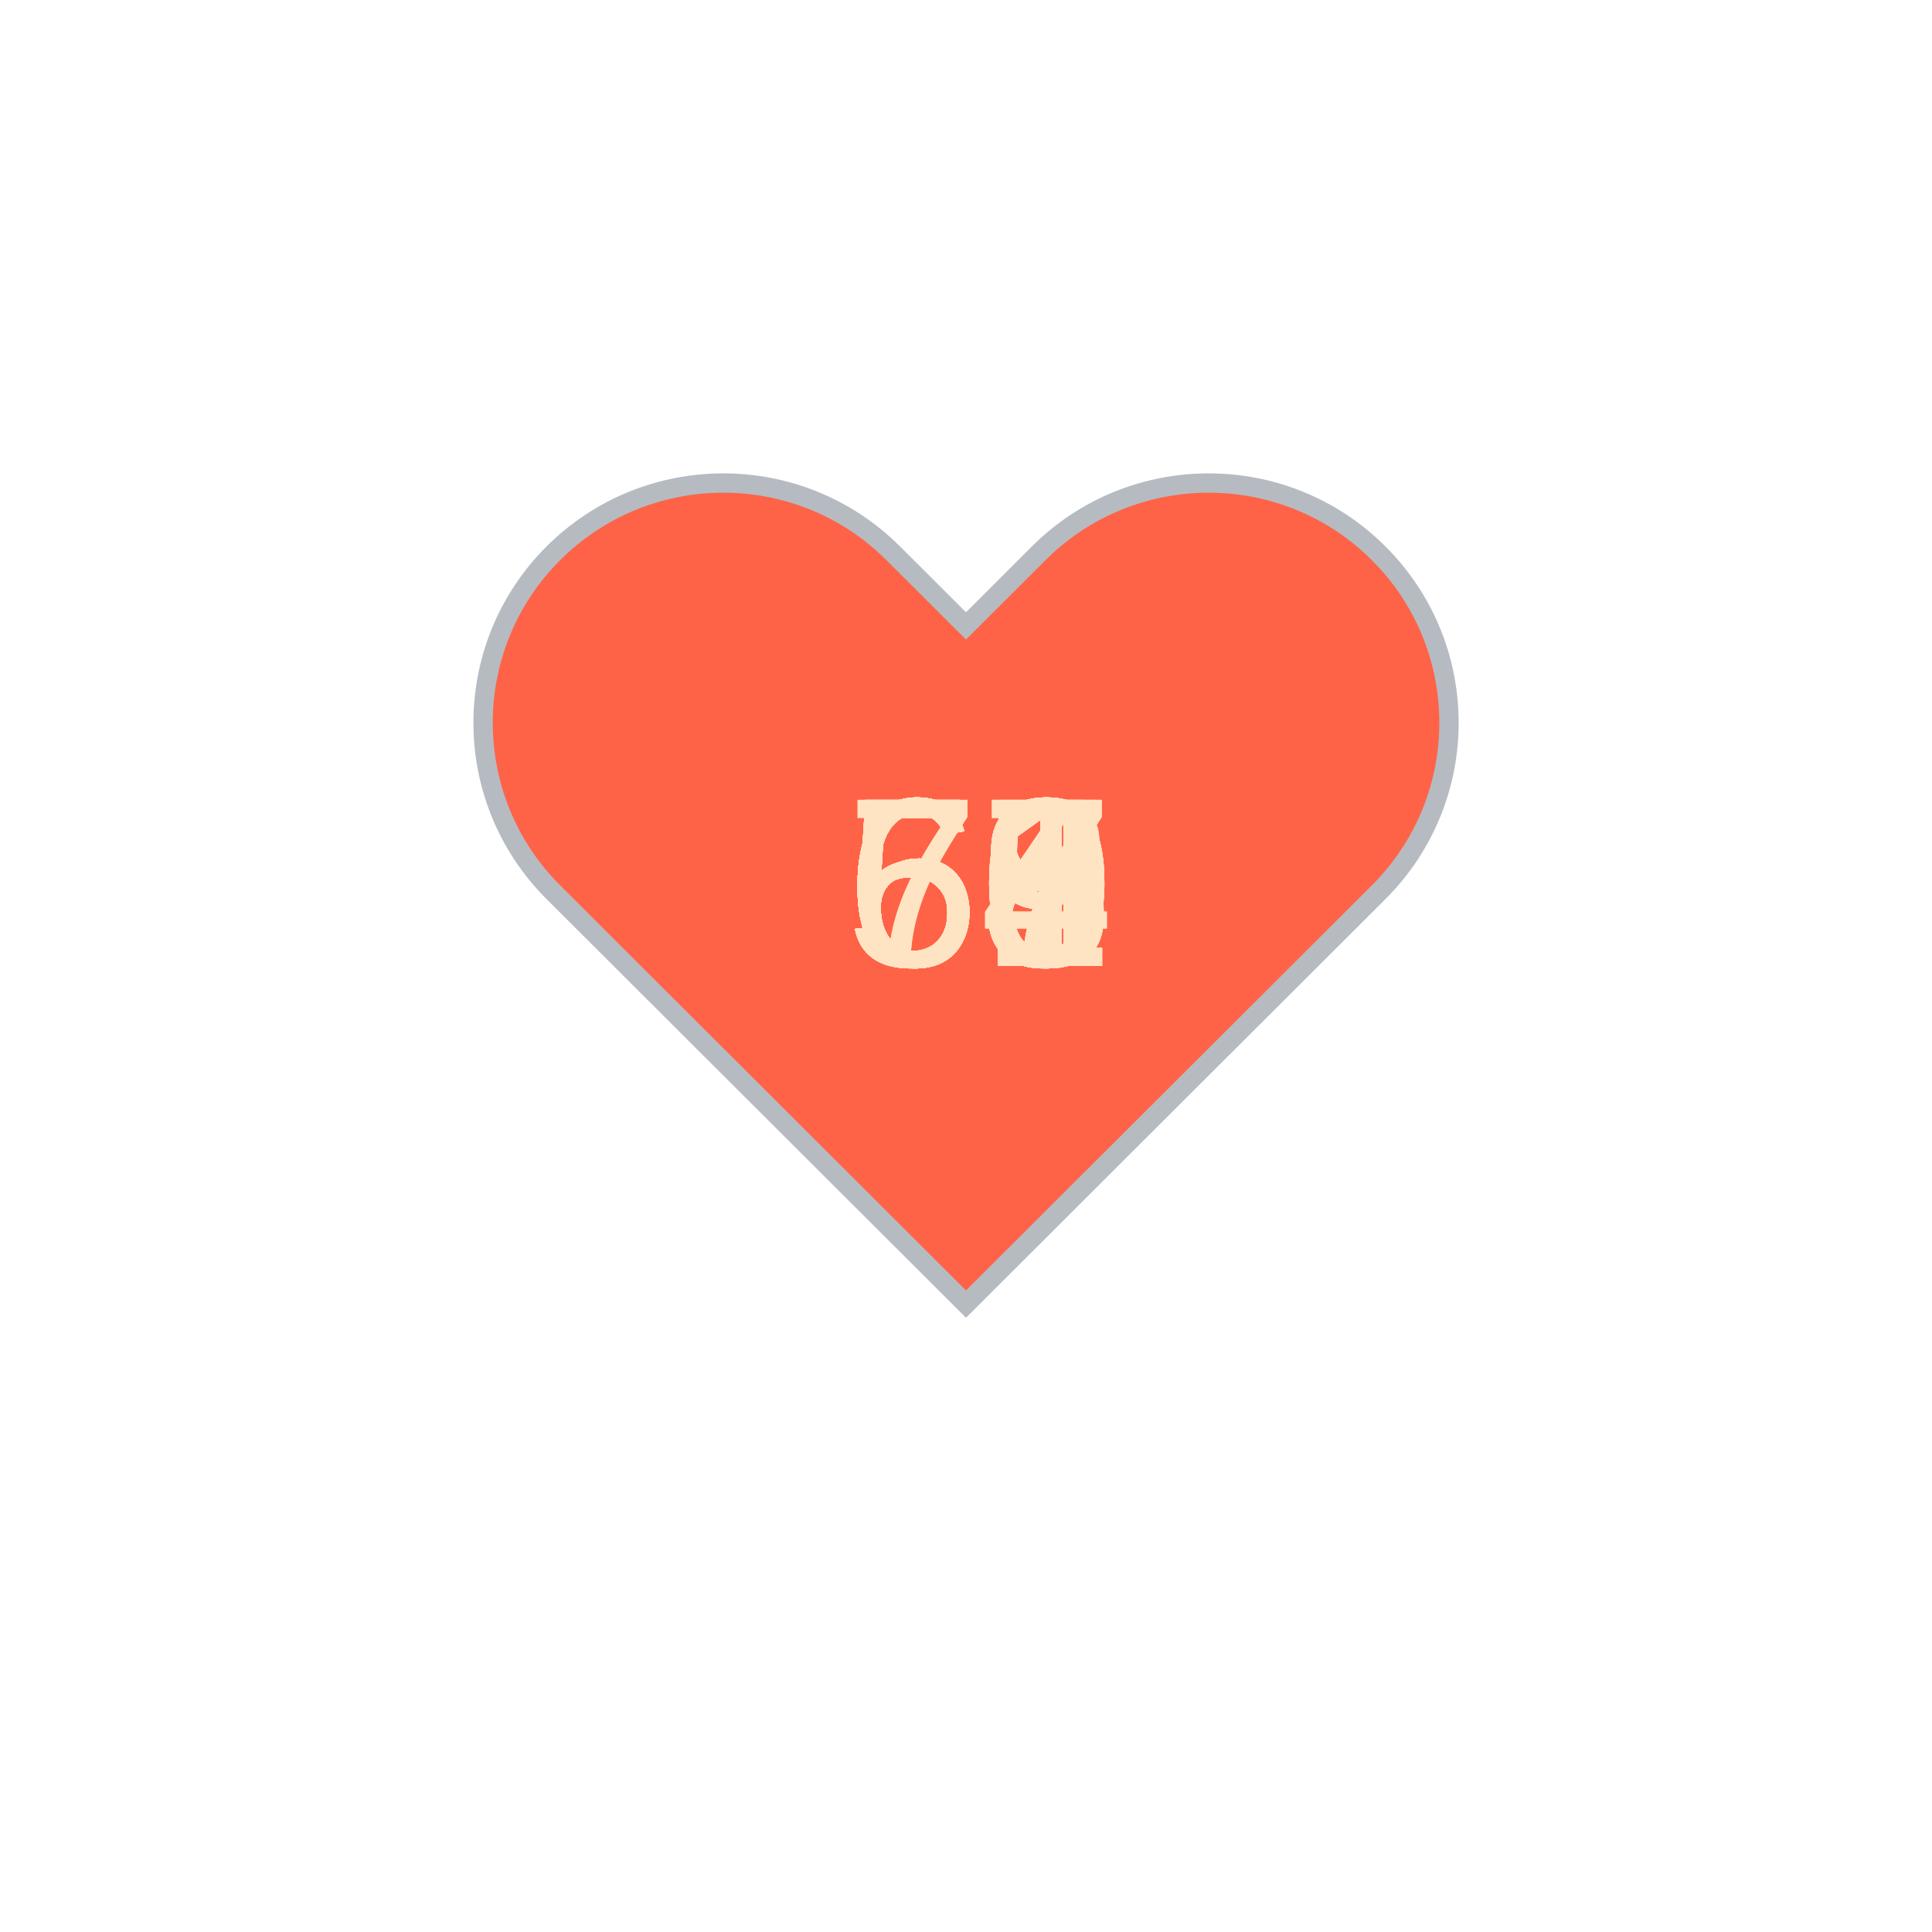
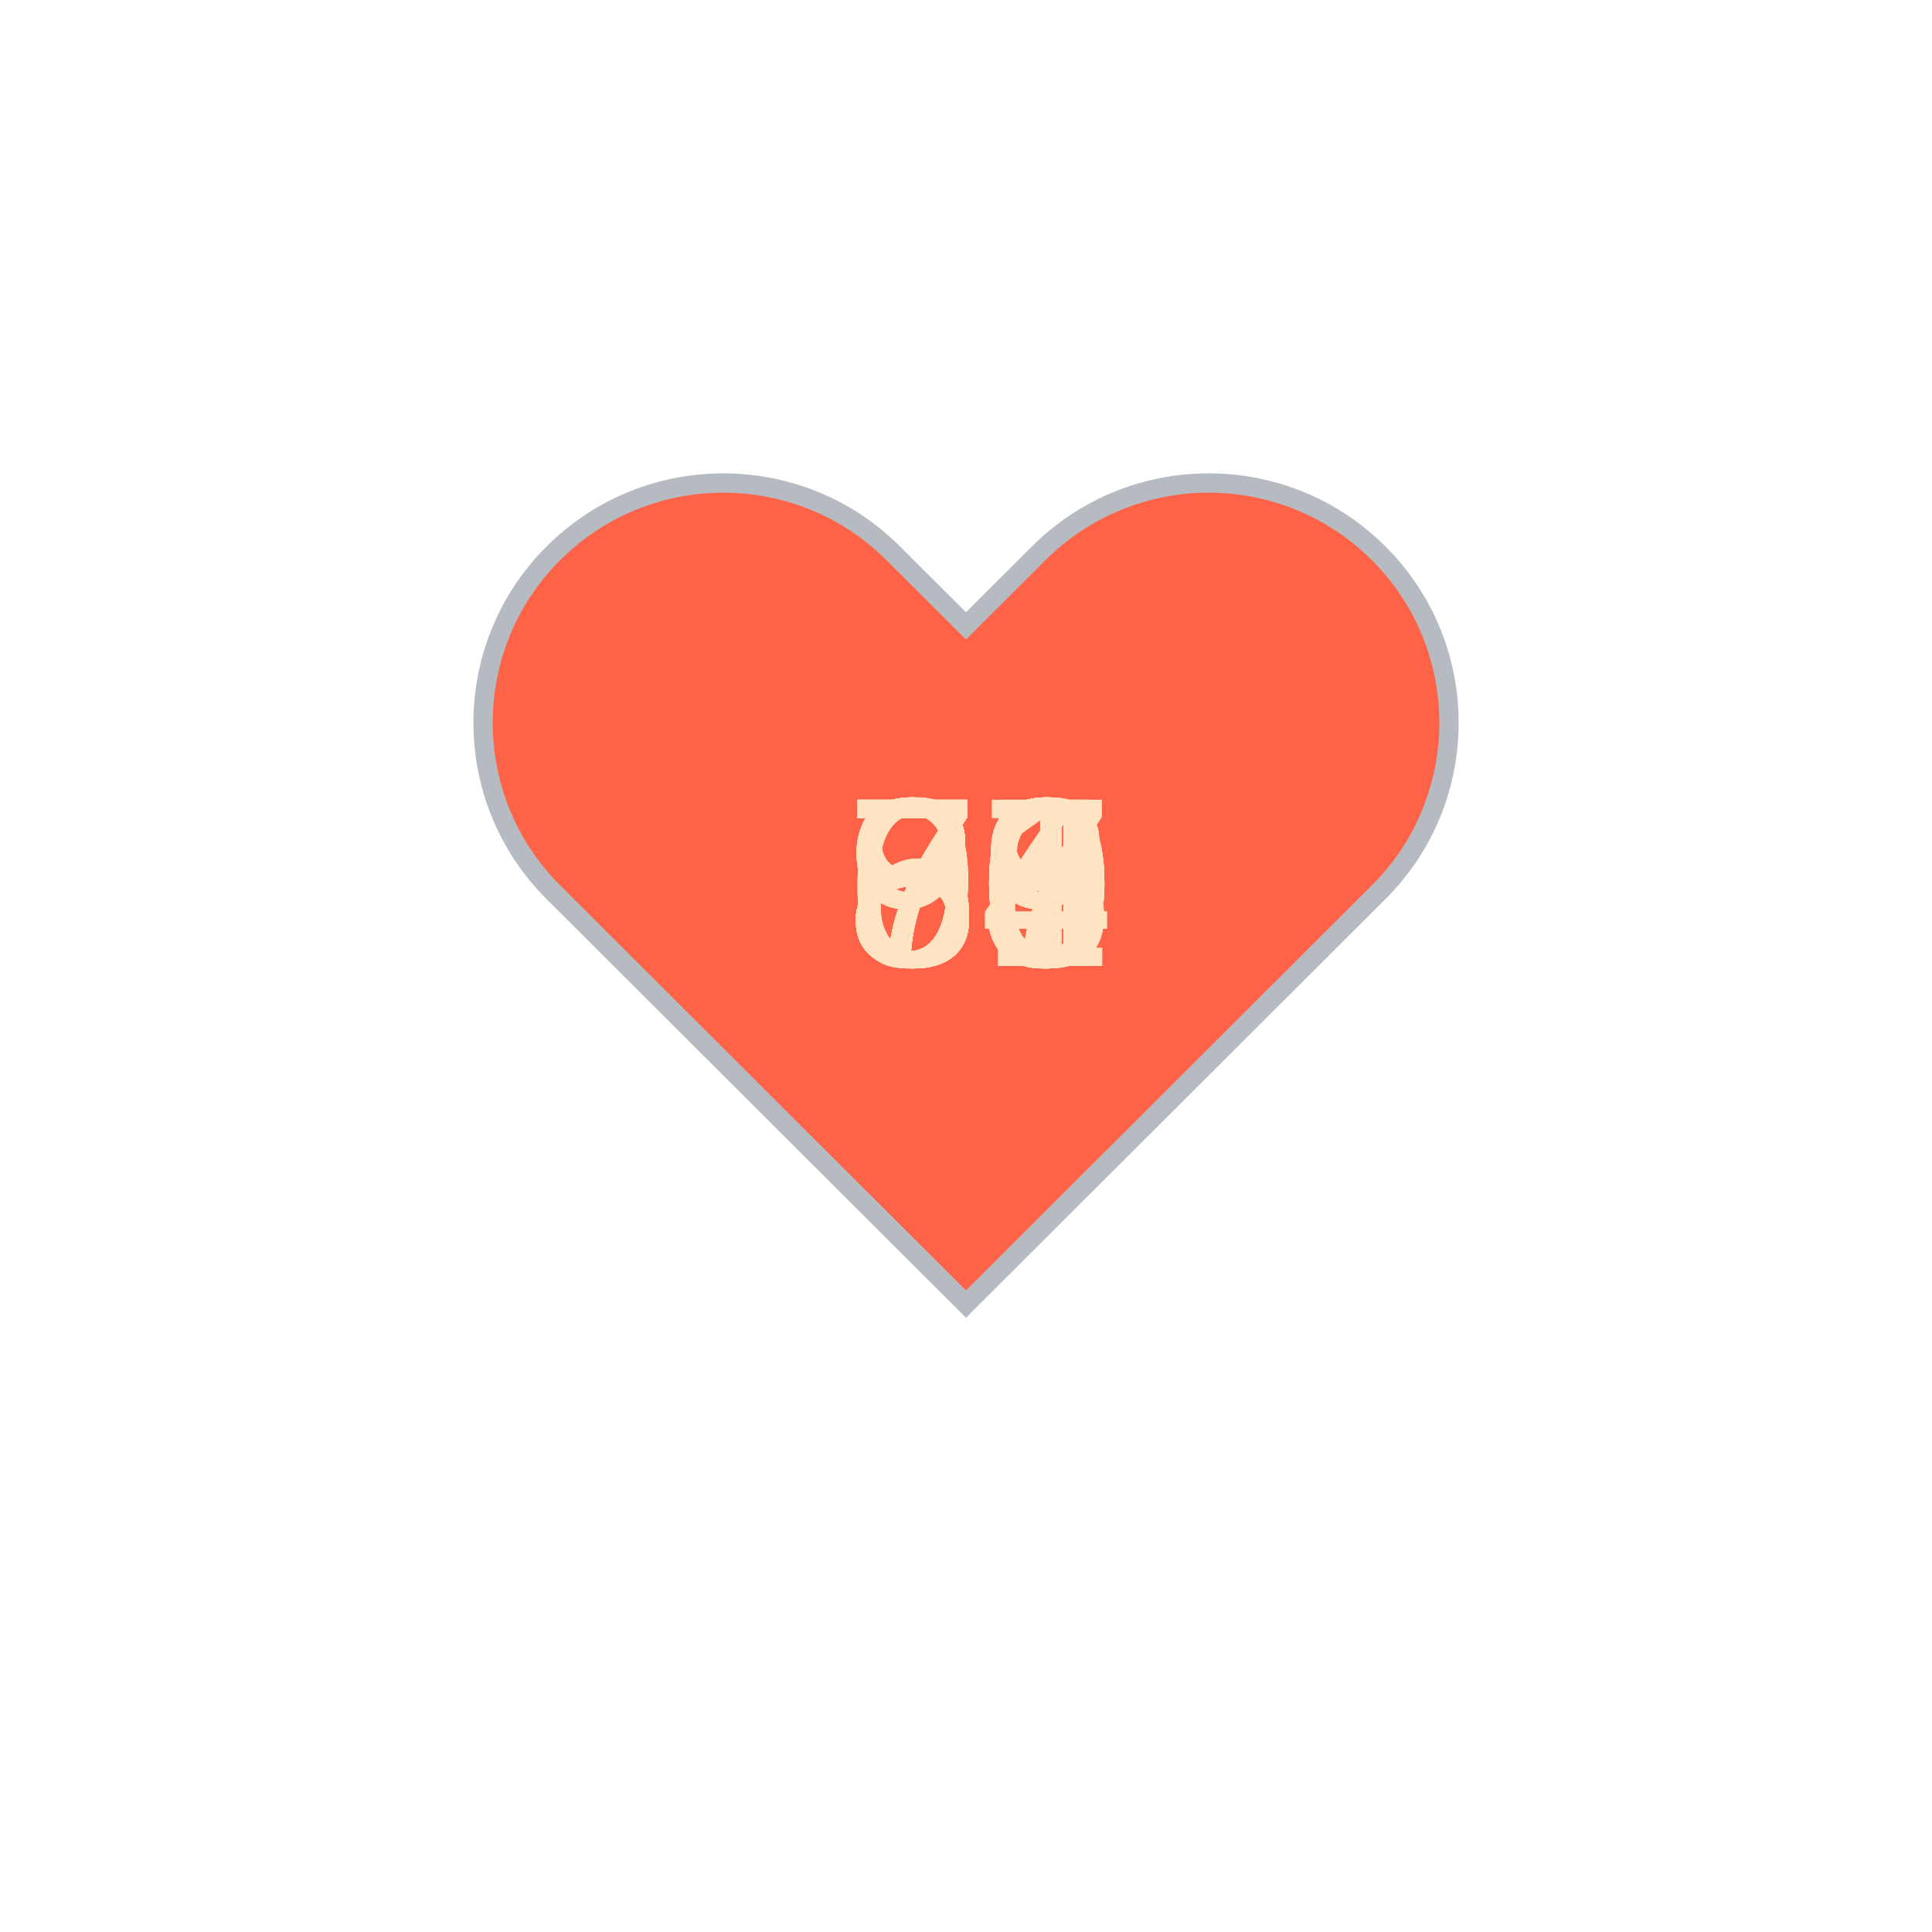
<svg xmlns="http://www.w3.org/2000/svg" baseProfile="full" height="150" version="1.1" viewBox="0,0,200,200" width="150">
  <defs />
  <g transform="translate(100 100)">
    <path d="M92.71,7.27L92.71,7.27c-9.71-9.69-25.46-9.69-35.18,0L50,14.79l-7.54-7.52C32.75-2.42,17-2.42,7.29,7.27v0 c-9.71,9.69-9.71,25.41,0,35.1L50,85l42.71-42.63C102.43,32.68,102.43,16.96,92.71,7.27z" fill="tomato" stroke="#B6BBC1" stroke-width="2" transform="translate(-50 -50)" />
    <animateTransform additive="sum" attributeName="transform" dur="1.2s" repeatCount="indefinite" type="scale" values="1; 1.5; 1.25; 1.5; 1.5; 1;" />
-     <text fill="bisque" style="font-size:25px; font-family:Arial" transform="translate(-12.5 0)">58<animate attributeName="visibility" dur="36.0s" keyTimes="0;0.03;0.07;0.1;0.13;0.17;0.2;0.23;0.27;0.3;0.33;0.37;0.4;0.43;0.47;0.5;0.53;0.57;0.6;0.63;0.67;0.7;0.73;0.77;0.8;0.83;0.87;0.9;0.93;0.97;1.0" repeatCount="indefinite" values="visible;hidden;hidden;hidden;hidden;hidden;hidden;hidden;hidden;hidden;hidden;hidden;hidden;hidden;hidden;hidden;hidden;hidden;hidden;hidden;hidden;hidden;hidden;hidden;hidden;hidden;hidden;hidden;hidden;hidden;hidden" />
+     <text fill="bisque" style="font-size:25px; font-family:Arial" transform="translate(-12.5 0)">90<animate attributeName="visibility" dur="36.0s" keyTimes="0;0.03;0.07;0.1;0.13;0.17;0.2;0.23;0.27;0.3;0.33;0.37;0.4;0.43;0.47;0.5;0.53;0.57;0.6;0.63;0.67;0.7;0.73;0.77;0.8;0.83;0.87;0.9;0.93;0.97;1.0" repeatCount="indefinite" values="visible;hidden;hidden;hidden;hidden;hidden;hidden;hidden;hidden;hidden;hidden;hidden;hidden;hidden;hidden;hidden;hidden;hidden;hidden;hidden;hidden;hidden;hidden;hidden;hidden;hidden;hidden;hidden;hidden;hidden;hidden" />
    </text>
-     <text fill="bisque" style="font-size:25px; font-family:Arial" transform="translate(-12.5 0)">59<animate attributeName="visibility" dur="36.0s" keyTimes="0;0.03;0.07;0.1;0.13;0.17;0.2;0.23;0.27;0.3;0.33;0.37;0.4;0.43;0.47;0.5;0.53;0.57;0.6;0.63;0.67;0.7;0.73;0.77;0.8;0.83;0.87;0.9;0.93;0.97;1.0" repeatCount="indefinite" values="hidden;visible;hidden;hidden;hidden;hidden;hidden;hidden;hidden;hidden;hidden;hidden;hidden;hidden;hidden;hidden;hidden;hidden;hidden;hidden;hidden;hidden;hidden;hidden;hidden;hidden;hidden;hidden;hidden;hidden;hidden" />
+     <text fill="bisque" style="font-size:25px; font-family:Arial" transform="translate(-12.5 0)">99<animate attributeName="visibility" dur="36.0s" keyTimes="0;0.03;0.07;0.1;0.13;0.17;0.2;0.23;0.27;0.3;0.33;0.37;0.4;0.43;0.47;0.5;0.53;0.57;0.6;0.63;0.67;0.7;0.73;0.77;0.8;0.83;0.87;0.9;0.93;0.97;1.0" repeatCount="indefinite" values="hidden;visible;hidden;hidden;hidden;hidden;hidden;hidden;hidden;hidden;hidden;hidden;hidden;hidden;hidden;hidden;hidden;hidden;hidden;hidden;hidden;hidden;hidden;hidden;hidden;hidden;hidden;hidden;hidden;hidden;hidden" />
    </text>
-     <text fill="bisque" style="font-size:25px; font-family:Arial" transform="translate(-12.5 0)">58<animate attributeName="visibility" dur="36.0s" keyTimes="0;0.03;0.07;0.1;0.13;0.17;0.2;0.23;0.27;0.3;0.33;0.37;0.4;0.43;0.47;0.5;0.53;0.57;0.6;0.63;0.67;0.7;0.73;0.77;0.8;0.83;0.87;0.9;0.93;0.97;1.0" repeatCount="indefinite" values="hidden;hidden;visible;hidden;hidden;hidden;hidden;hidden;hidden;hidden;hidden;hidden;hidden;hidden;hidden;hidden;hidden;hidden;hidden;hidden;hidden;hidden;hidden;hidden;hidden;hidden;hidden;hidden;hidden;hidden;hidden" />
+     <text fill="bisque" style="font-size:25px; font-family:Arial" transform="translate(-12.5 0)">99<animate attributeName="visibility" dur="36.0s" keyTimes="0;0.03;0.07;0.1;0.13;0.17;0.2;0.23;0.27;0.3;0.33;0.37;0.4;0.43;0.47;0.5;0.53;0.57;0.6;0.63;0.67;0.7;0.73;0.77;0.8;0.83;0.87;0.9;0.93;0.97;1.0" repeatCount="indefinite" values="hidden;hidden;visible;hidden;hidden;hidden;hidden;hidden;hidden;hidden;hidden;hidden;hidden;hidden;hidden;hidden;hidden;hidden;hidden;hidden;hidden;hidden;hidden;hidden;hidden;hidden;hidden;hidden;hidden;hidden;hidden" />
    </text>
-     <text fill="bisque" style="font-size:25px; font-family:Arial" transform="translate(-12.5 0)">61<animate attributeName="visibility" dur="36.0s" keyTimes="0;0.03;0.07;0.1;0.13;0.17;0.2;0.23;0.27;0.3;0.33;0.37;0.4;0.43;0.47;0.5;0.53;0.57;0.6;0.63;0.67;0.7;0.73;0.77;0.8;0.83;0.87;0.9;0.93;0.97;1.0" repeatCount="indefinite" values="hidden;hidden;hidden;visible;hidden;hidden;hidden;hidden;hidden;hidden;hidden;hidden;hidden;hidden;hidden;hidden;hidden;hidden;hidden;hidden;hidden;hidden;hidden;hidden;hidden;hidden;hidden;hidden;hidden;hidden;hidden" />
+     <text fill="bisque" style="font-size:25px; font-family:Arial" transform="translate(-12.5 0)">90<animate attributeName="visibility" dur="36.0s" keyTimes="0;0.03;0.07;0.1;0.13;0.17;0.2;0.23;0.27;0.3;0.33;0.37;0.4;0.43;0.47;0.5;0.53;0.57;0.6;0.63;0.67;0.7;0.73;0.77;0.8;0.83;0.87;0.9;0.93;0.97;1.0" repeatCount="indefinite" values="hidden;hidden;hidden;visible;hidden;hidden;hidden;hidden;hidden;hidden;hidden;hidden;hidden;hidden;hidden;hidden;hidden;hidden;hidden;hidden;hidden;hidden;hidden;hidden;hidden;hidden;hidden;hidden;hidden;hidden;hidden" />
    </text>
-     <text fill="bisque" style="font-size:25px; font-family:Arial" transform="translate(-12.5 0)">60<animate attributeName="visibility" dur="36.0s" keyTimes="0;0.03;0.07;0.1;0.13;0.17;0.2;0.23;0.27;0.3;0.33;0.37;0.4;0.43;0.47;0.5;0.53;0.57;0.6;0.63;0.67;0.7;0.73;0.77;0.8;0.83;0.87;0.9;0.93;0.97;1.0" repeatCount="indefinite" values="hidden;hidden;hidden;hidden;visible;hidden;hidden;hidden;hidden;hidden;hidden;hidden;hidden;hidden;hidden;hidden;hidden;hidden;hidden;hidden;hidden;hidden;hidden;hidden;hidden;hidden;hidden;hidden;hidden;hidden;hidden" />
+     <text fill="bisque" style="font-size:25px; font-family:Arial" transform="translate(-12.5 0)">85<animate attributeName="visibility" dur="36.0s" keyTimes="0;0.03;0.07;0.1;0.13;0.17;0.2;0.23;0.27;0.3;0.33;0.37;0.4;0.43;0.47;0.5;0.53;0.57;0.6;0.63;0.67;0.7;0.73;0.77;0.8;0.83;0.87;0.9;0.93;0.97;1.0" repeatCount="indefinite" values="hidden;hidden;hidden;hidden;visible;hidden;hidden;hidden;hidden;hidden;hidden;hidden;hidden;hidden;hidden;hidden;hidden;hidden;hidden;hidden;hidden;hidden;hidden;hidden;hidden;hidden;hidden;hidden;hidden;hidden;hidden" />
    </text>
-     <text fill="bisque" style="font-size:25px; font-family:Arial" transform="translate(-12.5 0)">59<animate attributeName="visibility" dur="36.0s" keyTimes="0;0.03;0.07;0.1;0.13;0.17;0.2;0.23;0.27;0.3;0.33;0.37;0.4;0.43;0.47;0.5;0.53;0.57;0.6;0.63;0.67;0.7;0.73;0.77;0.8;0.83;0.87;0.9;0.93;0.97;1.0" repeatCount="indefinite" values="hidden;hidden;hidden;hidden;hidden;visible;hidden;hidden;hidden;hidden;hidden;hidden;hidden;hidden;hidden;hidden;hidden;hidden;hidden;hidden;hidden;hidden;hidden;hidden;hidden;hidden;hidden;hidden;hidden;hidden;hidden" />
+     <text fill="bisque" style="font-size:25px; font-family:Arial" transform="translate(-12.5 0)">78<animate attributeName="visibility" dur="36.0s" keyTimes="0;0.03;0.07;0.1;0.13;0.17;0.2;0.23;0.27;0.3;0.33;0.37;0.4;0.43;0.47;0.5;0.53;0.57;0.6;0.63;0.67;0.7;0.73;0.77;0.8;0.83;0.87;0.9;0.93;0.97;1.0" repeatCount="indefinite" values="hidden;hidden;hidden;hidden;hidden;visible;hidden;hidden;hidden;hidden;hidden;hidden;hidden;hidden;hidden;hidden;hidden;hidden;hidden;hidden;hidden;hidden;hidden;hidden;hidden;hidden;hidden;hidden;hidden;hidden;hidden" />
    </text>
-     <text fill="bisque" style="font-size:25px; font-family:Arial" transform="translate(-12.5 0)">60<animate attributeName="visibility" dur="36.0s" keyTimes="0;0.03;0.07;0.1;0.13;0.17;0.2;0.23;0.27;0.3;0.33;0.37;0.4;0.43;0.47;0.5;0.53;0.57;0.6;0.63;0.67;0.7;0.73;0.77;0.8;0.83;0.87;0.9;0.93;0.97;1.0" repeatCount="indefinite" values="hidden;hidden;hidden;hidden;hidden;hidden;visible;hidden;hidden;hidden;hidden;hidden;hidden;hidden;hidden;hidden;hidden;hidden;hidden;hidden;hidden;hidden;hidden;hidden;hidden;hidden;hidden;hidden;hidden;hidden;hidden" />
+     <text fill="bisque" style="font-size:25px; font-family:Arial" transform="translate(-12.5 0)">84<animate attributeName="visibility" dur="36.0s" keyTimes="0;0.03;0.07;0.1;0.13;0.17;0.2;0.23;0.27;0.3;0.33;0.37;0.4;0.43;0.47;0.5;0.53;0.57;0.6;0.63;0.67;0.7;0.73;0.77;0.8;0.83;0.87;0.9;0.93;0.97;1.0" repeatCount="indefinite" values="hidden;hidden;hidden;hidden;hidden;hidden;visible;hidden;hidden;hidden;hidden;hidden;hidden;hidden;hidden;hidden;hidden;hidden;hidden;hidden;hidden;hidden;hidden;hidden;hidden;hidden;hidden;hidden;hidden;hidden;hidden" />
    </text>
-     <text fill="bisque" style="font-size:25px; font-family:Arial" transform="translate(-12.5 0)">60<animate attributeName="visibility" dur="36.0s" keyTimes="0;0.03;0.07;0.1;0.13;0.17;0.2;0.23;0.27;0.3;0.33;0.37;0.4;0.43;0.47;0.5;0.53;0.57;0.6;0.63;0.67;0.7;0.73;0.77;0.8;0.83;0.87;0.9;0.93;0.97;1.0" repeatCount="indefinite" values="hidden;hidden;hidden;hidden;hidden;hidden;hidden;visible;hidden;hidden;hidden;hidden;hidden;hidden;hidden;hidden;hidden;hidden;hidden;hidden;hidden;hidden;hidden;hidden;hidden;hidden;hidden;hidden;hidden;hidden;hidden" />
+     <text fill="bisque" style="font-size:25px; font-family:Arial" transform="translate(-12.5 0)">84<animate attributeName="visibility" dur="36.0s" keyTimes="0;0.03;0.07;0.1;0.13;0.17;0.2;0.23;0.27;0.3;0.33;0.37;0.4;0.43;0.47;0.5;0.53;0.57;0.6;0.63;0.67;0.7;0.73;0.77;0.8;0.83;0.87;0.9;0.93;0.97;1.0" repeatCount="indefinite" values="hidden;hidden;hidden;hidden;hidden;hidden;hidden;visible;hidden;hidden;hidden;hidden;hidden;hidden;hidden;hidden;hidden;hidden;hidden;hidden;hidden;hidden;hidden;hidden;hidden;hidden;hidden;hidden;hidden;hidden;hidden" />
    </text>
-     <text fill="bisque" style="font-size:25px; font-family:Arial" transform="translate(-12.5 0)">60<animate attributeName="visibility" dur="36.0s" keyTimes="0;0.03;0.07;0.1;0.13;0.17;0.2;0.23;0.27;0.3;0.33;0.37;0.4;0.43;0.47;0.5;0.53;0.57;0.6;0.63;0.67;0.7;0.73;0.77;0.8;0.83;0.87;0.9;0.93;0.97;1.0" repeatCount="indefinite" values="hidden;hidden;hidden;hidden;hidden;hidden;hidden;hidden;visible;hidden;hidden;hidden;hidden;hidden;hidden;hidden;hidden;hidden;hidden;hidden;hidden;hidden;hidden;hidden;hidden;hidden;hidden;hidden;hidden;hidden;hidden" />
+     <text fill="bisque" style="font-size:25px; font-family:Arial" transform="translate(-12.5 0)">67<animate attributeName="visibility" dur="36.0s" keyTimes="0;0.03;0.07;0.1;0.13;0.17;0.2;0.23;0.27;0.3;0.33;0.37;0.4;0.43;0.47;0.5;0.53;0.57;0.6;0.63;0.67;0.7;0.73;0.77;0.8;0.83;0.87;0.9;0.93;0.97;1.0" repeatCount="indefinite" values="hidden;hidden;hidden;hidden;hidden;hidden;hidden;hidden;visible;hidden;hidden;hidden;hidden;hidden;hidden;hidden;hidden;hidden;hidden;hidden;hidden;hidden;hidden;hidden;hidden;hidden;hidden;hidden;hidden;hidden;hidden" />
    </text>
-     <text fill="bisque" style="font-size:25px; font-family:Arial" transform="translate(-12.5 0)">60<animate attributeName="visibility" dur="36.0s" keyTimes="0;0.03;0.07;0.1;0.13;0.17;0.2;0.23;0.27;0.3;0.33;0.37;0.4;0.43;0.47;0.5;0.53;0.57;0.6;0.63;0.67;0.7;0.73;0.77;0.8;0.83;0.87;0.9;0.93;0.97;1.0" repeatCount="indefinite" values="hidden;hidden;hidden;hidden;hidden;hidden;hidden;hidden;hidden;visible;hidden;hidden;hidden;hidden;hidden;hidden;hidden;hidden;hidden;hidden;hidden;hidden;hidden;hidden;hidden;hidden;hidden;hidden;hidden;hidden;hidden" />
+     <text fill="bisque" style="font-size:25px; font-family:Arial" transform="translate(-12.5 0)">67<animate attributeName="visibility" dur="36.0s" keyTimes="0;0.03;0.07;0.1;0.13;0.17;0.2;0.23;0.27;0.3;0.33;0.37;0.4;0.43;0.47;0.5;0.53;0.57;0.6;0.63;0.67;0.7;0.73;0.77;0.8;0.83;0.87;0.9;0.93;0.97;1.0" repeatCount="indefinite" values="hidden;hidden;hidden;hidden;hidden;hidden;hidden;hidden;hidden;visible;hidden;hidden;hidden;hidden;hidden;hidden;hidden;hidden;hidden;hidden;hidden;hidden;hidden;hidden;hidden;hidden;hidden;hidden;hidden;hidden;hidden" />
    </text>
-     <text fill="bisque" style="font-size:25px; font-family:Arial" transform="translate(-12.5 0)">63<animate attributeName="visibility" dur="36.0s" keyTimes="0;0.03;0.07;0.1;0.13;0.17;0.2;0.23;0.27;0.3;0.33;0.37;0.4;0.43;0.47;0.5;0.53;0.57;0.6;0.63;0.67;0.7;0.73;0.77;0.8;0.83;0.87;0.9;0.93;0.97;1.0" repeatCount="indefinite" values="hidden;hidden;hidden;hidden;hidden;hidden;hidden;hidden;hidden;hidden;visible;hidden;hidden;hidden;hidden;hidden;hidden;hidden;hidden;hidden;hidden;hidden;hidden;hidden;hidden;hidden;hidden;hidden;hidden;hidden;hidden" />
+     <text fill="bisque" style="font-size:25px; font-family:Arial" transform="translate(-12.5 0)">68<animate attributeName="visibility" dur="36.0s" keyTimes="0;0.03;0.07;0.1;0.13;0.17;0.2;0.23;0.27;0.3;0.33;0.37;0.4;0.43;0.47;0.5;0.53;0.57;0.6;0.63;0.67;0.7;0.73;0.77;0.8;0.83;0.87;0.9;0.93;0.97;1.0" repeatCount="indefinite" values="hidden;hidden;hidden;hidden;hidden;hidden;hidden;hidden;hidden;hidden;visible;hidden;hidden;hidden;hidden;hidden;hidden;hidden;hidden;hidden;hidden;hidden;hidden;hidden;hidden;hidden;hidden;hidden;hidden;hidden;hidden" />
    </text>
-     <text fill="bisque" style="font-size:25px; font-family:Arial" transform="translate(-12.5 0)">63<animate attributeName="visibility" dur="36.0s" keyTimes="0;0.03;0.07;0.1;0.13;0.17;0.2;0.23;0.27;0.3;0.33;0.37;0.4;0.43;0.47;0.5;0.53;0.57;0.6;0.63;0.67;0.7;0.73;0.77;0.8;0.83;0.87;0.9;0.93;0.97;1.0" repeatCount="indefinite" values="hidden;hidden;hidden;hidden;hidden;hidden;hidden;hidden;hidden;hidden;hidden;visible;hidden;hidden;hidden;hidden;hidden;hidden;hidden;hidden;hidden;hidden;hidden;hidden;hidden;hidden;hidden;hidden;hidden;hidden;hidden" />
+     <text fill="bisque" style="font-size:25px; font-family:Arial" transform="translate(-12.5 0)">73<animate attributeName="visibility" dur="36.0s" keyTimes="0;0.03;0.07;0.1;0.13;0.17;0.2;0.23;0.27;0.3;0.33;0.37;0.4;0.43;0.47;0.5;0.53;0.57;0.6;0.63;0.67;0.7;0.73;0.77;0.8;0.83;0.87;0.9;0.93;0.97;1.0" repeatCount="indefinite" values="hidden;hidden;hidden;hidden;hidden;hidden;hidden;hidden;hidden;hidden;hidden;visible;hidden;hidden;hidden;hidden;hidden;hidden;hidden;hidden;hidden;hidden;hidden;hidden;hidden;hidden;hidden;hidden;hidden;hidden;hidden" />
    </text>
-     <text fill="bisque" style="font-size:25px; font-family:Arial" transform="translate(-12.5 0)">63<animate attributeName="visibility" dur="36.0s" keyTimes="0;0.03;0.07;0.1;0.13;0.17;0.2;0.23;0.27;0.3;0.33;0.37;0.4;0.43;0.47;0.5;0.53;0.57;0.6;0.63;0.67;0.7;0.73;0.77;0.8;0.83;0.87;0.9;0.93;0.97;1.0" repeatCount="indefinite" values="hidden;hidden;hidden;hidden;hidden;hidden;hidden;hidden;hidden;hidden;hidden;hidden;visible;hidden;hidden;hidden;hidden;hidden;hidden;hidden;hidden;hidden;hidden;hidden;hidden;hidden;hidden;hidden;hidden;hidden;hidden" />
+     <text fill="bisque" style="font-size:25px; font-family:Arial" transform="translate(-12.5 0)">79<animate attributeName="visibility" dur="36.0s" keyTimes="0;0.03;0.07;0.1;0.13;0.17;0.2;0.23;0.27;0.3;0.33;0.37;0.4;0.43;0.47;0.5;0.53;0.57;0.6;0.63;0.67;0.7;0.73;0.77;0.8;0.83;0.87;0.9;0.93;0.97;1.0" repeatCount="indefinite" values="hidden;hidden;hidden;hidden;hidden;hidden;hidden;hidden;hidden;hidden;hidden;hidden;visible;hidden;hidden;hidden;hidden;hidden;hidden;hidden;hidden;hidden;hidden;hidden;hidden;hidden;hidden;hidden;hidden;hidden;hidden" />
    </text>
-     <text fill="bisque" style="font-size:25px; font-family:Arial" transform="translate(-12.5 0)">57<animate attributeName="visibility" dur="36.0s" keyTimes="0;0.03;0.07;0.1;0.13;0.17;0.2;0.23;0.27;0.3;0.33;0.37;0.4;0.43;0.47;0.5;0.53;0.57;0.6;0.63;0.67;0.7;0.73;0.77;0.8;0.83;0.87;0.9;0.93;0.97;1.0" repeatCount="indefinite" values="hidden;hidden;hidden;hidden;hidden;hidden;hidden;hidden;hidden;hidden;hidden;hidden;hidden;visible;hidden;hidden;hidden;hidden;hidden;hidden;hidden;hidden;hidden;hidden;hidden;hidden;hidden;hidden;hidden;hidden;hidden" />
+     <text fill="bisque" style="font-size:25px; font-family:Arial" transform="translate(-12.5 0)">75<animate attributeName="visibility" dur="36.0s" keyTimes="0;0.03;0.07;0.1;0.13;0.17;0.2;0.23;0.27;0.3;0.33;0.37;0.4;0.43;0.47;0.5;0.53;0.57;0.6;0.63;0.67;0.7;0.73;0.77;0.8;0.83;0.87;0.9;0.93;0.97;1.0" repeatCount="indefinite" values="hidden;hidden;hidden;hidden;hidden;hidden;hidden;hidden;hidden;hidden;hidden;hidden;hidden;visible;hidden;hidden;hidden;hidden;hidden;hidden;hidden;hidden;hidden;hidden;hidden;hidden;hidden;hidden;hidden;hidden;hidden" />
    </text>
-     <text fill="bisque" style="font-size:25px; font-family:Arial" transform="translate(-12.5 0)">57<animate attributeName="visibility" dur="36.0s" keyTimes="0;0.03;0.07;0.1;0.13;0.17;0.2;0.23;0.27;0.3;0.33;0.37;0.4;0.43;0.47;0.5;0.53;0.57;0.6;0.63;0.67;0.7;0.73;0.77;0.8;0.83;0.87;0.9;0.93;0.97;1.0" repeatCount="indefinite" values="hidden;hidden;hidden;hidden;hidden;hidden;hidden;hidden;hidden;hidden;hidden;hidden;hidden;hidden;visible;hidden;hidden;hidden;hidden;hidden;hidden;hidden;hidden;hidden;hidden;hidden;hidden;hidden;hidden;hidden;hidden" />
+     <text fill="bisque" style="font-size:25px; font-family:Arial" transform="translate(-12.5 0)">89<animate attributeName="visibility" dur="36.0s" keyTimes="0;0.03;0.07;0.1;0.13;0.17;0.2;0.23;0.27;0.3;0.33;0.37;0.4;0.43;0.47;0.5;0.53;0.57;0.6;0.63;0.67;0.7;0.73;0.77;0.8;0.83;0.87;0.9;0.93;0.97;1.0" repeatCount="indefinite" values="hidden;hidden;hidden;hidden;hidden;hidden;hidden;hidden;hidden;hidden;hidden;hidden;hidden;hidden;visible;hidden;hidden;hidden;hidden;hidden;hidden;hidden;hidden;hidden;hidden;hidden;hidden;hidden;hidden;hidden;hidden" />
    </text>
-     <text fill="bisque" style="font-size:25px; font-family:Arial" transform="translate(-12.5 0)">59<animate attributeName="visibility" dur="36.0s" keyTimes="0;0.03;0.07;0.1;0.13;0.17;0.2;0.23;0.27;0.3;0.33;0.37;0.4;0.43;0.47;0.5;0.53;0.57;0.6;0.63;0.67;0.7;0.73;0.77;0.8;0.83;0.87;0.9;0.93;0.97;1.0" repeatCount="indefinite" values="hidden;hidden;hidden;hidden;hidden;hidden;hidden;hidden;hidden;hidden;hidden;hidden;hidden;hidden;hidden;visible;hidden;hidden;hidden;hidden;hidden;hidden;hidden;hidden;hidden;hidden;hidden;hidden;hidden;hidden;hidden" />
+     <text fill="bisque" style="font-size:25px; font-family:Arial" transform="translate(-12.5 0)">89<animate attributeName="visibility" dur="36.0s" keyTimes="0;0.03;0.07;0.1;0.13;0.17;0.2;0.23;0.27;0.3;0.33;0.37;0.4;0.43;0.47;0.5;0.53;0.57;0.6;0.63;0.67;0.7;0.73;0.77;0.8;0.83;0.87;0.9;0.93;0.97;1.0" repeatCount="indefinite" values="hidden;hidden;hidden;hidden;hidden;hidden;hidden;hidden;hidden;hidden;hidden;hidden;hidden;hidden;hidden;visible;hidden;hidden;hidden;hidden;hidden;hidden;hidden;hidden;hidden;hidden;hidden;hidden;hidden;hidden;hidden" />
    </text>
-     <text fill="bisque" style="font-size:25px; font-family:Arial" transform="translate(-12.5 0)">61<animate attributeName="visibility" dur="36.0s" keyTimes="0;0.03;0.07;0.1;0.13;0.17;0.2;0.23;0.27;0.3;0.33;0.37;0.4;0.43;0.47;0.5;0.53;0.57;0.6;0.63;0.67;0.7;0.73;0.77;0.8;0.83;0.87;0.9;0.93;0.97;1.0" repeatCount="indefinite" values="hidden;hidden;hidden;hidden;hidden;hidden;hidden;hidden;hidden;hidden;hidden;hidden;hidden;hidden;hidden;hidden;visible;hidden;hidden;hidden;hidden;hidden;hidden;hidden;hidden;hidden;hidden;hidden;hidden;hidden;hidden" />
+     <text fill="bisque" style="font-size:25px; font-family:Arial" transform="translate(-12.5 0)">89<animate attributeName="visibility" dur="36.0s" keyTimes="0;0.03;0.07;0.1;0.13;0.17;0.2;0.23;0.27;0.3;0.33;0.37;0.4;0.43;0.47;0.5;0.53;0.57;0.6;0.63;0.67;0.7;0.73;0.77;0.8;0.83;0.87;0.9;0.93;0.97;1.0" repeatCount="indefinite" values="hidden;hidden;hidden;hidden;hidden;hidden;hidden;hidden;hidden;hidden;hidden;hidden;hidden;hidden;hidden;hidden;visible;hidden;hidden;hidden;hidden;hidden;hidden;hidden;hidden;hidden;hidden;hidden;hidden;hidden;hidden" />
    </text>
-     <text fill="bisque" style="font-size:25px; font-family:Arial" transform="translate(-12.5 0)">69<animate attributeName="visibility" dur="36.0s" keyTimes="0;0.03;0.07;0.1;0.13;0.17;0.2;0.23;0.27;0.3;0.33;0.37;0.4;0.43;0.47;0.5;0.53;0.57;0.6;0.63;0.67;0.7;0.73;0.77;0.8;0.83;0.87;0.9;0.93;0.97;1.0" repeatCount="indefinite" values="hidden;hidden;hidden;hidden;hidden;hidden;hidden;hidden;hidden;hidden;hidden;hidden;hidden;hidden;hidden;hidden;hidden;visible;hidden;hidden;hidden;hidden;hidden;hidden;hidden;hidden;hidden;hidden;hidden;hidden;hidden" />
+     <text fill="bisque" style="font-size:25px; font-family:Arial" transform="translate(-12.5 0)">80<animate attributeName="visibility" dur="36.0s" keyTimes="0;0.03;0.07;0.1;0.13;0.17;0.2;0.23;0.27;0.3;0.33;0.37;0.4;0.43;0.47;0.5;0.53;0.57;0.6;0.63;0.67;0.7;0.73;0.77;0.8;0.83;0.87;0.9;0.93;0.97;1.0" repeatCount="indefinite" values="hidden;hidden;hidden;hidden;hidden;hidden;hidden;hidden;hidden;hidden;hidden;hidden;hidden;hidden;hidden;hidden;hidden;visible;hidden;hidden;hidden;hidden;hidden;hidden;hidden;hidden;hidden;hidden;hidden;hidden;hidden" />
    </text>
-     <text fill="bisque" style="font-size:25px; font-family:Arial" transform="translate(-12.5 0)">55<animate attributeName="visibility" dur="36.0s" keyTimes="0;0.03;0.07;0.1;0.13;0.17;0.2;0.23;0.27;0.3;0.33;0.37;0.4;0.43;0.47;0.5;0.53;0.57;0.6;0.63;0.67;0.7;0.73;0.77;0.8;0.83;0.87;0.9;0.93;0.97;1.0" repeatCount="indefinite" values="hidden;hidden;hidden;hidden;hidden;hidden;hidden;hidden;hidden;hidden;hidden;hidden;hidden;hidden;hidden;hidden;hidden;hidden;visible;hidden;hidden;hidden;hidden;hidden;hidden;hidden;hidden;hidden;hidden;hidden;hidden" />
+     <text fill="bisque" style="font-size:25px; font-family:Arial" transform="translate(-12.5 0)">71<animate attributeName="visibility" dur="36.0s" keyTimes="0;0.03;0.07;0.1;0.13;0.17;0.2;0.23;0.27;0.3;0.33;0.37;0.4;0.43;0.47;0.5;0.53;0.57;0.6;0.63;0.67;0.7;0.73;0.77;0.8;0.83;0.87;0.9;0.93;0.97;1.0" repeatCount="indefinite" values="hidden;hidden;hidden;hidden;hidden;hidden;hidden;hidden;hidden;hidden;hidden;hidden;hidden;hidden;hidden;hidden;hidden;hidden;visible;hidden;hidden;hidden;hidden;hidden;hidden;hidden;hidden;hidden;hidden;hidden;hidden" />
    </text>
-     <text fill="bisque" style="font-size:25px; font-family:Arial" transform="translate(-12.5 0)">69<animate attributeName="visibility" dur="36.0s" keyTimes="0;0.03;0.07;0.1;0.13;0.17;0.2;0.23;0.27;0.3;0.33;0.37;0.4;0.43;0.47;0.5;0.53;0.57;0.6;0.63;0.67;0.7;0.73;0.77;0.8;0.83;0.87;0.9;0.93;0.97;1.0" repeatCount="indefinite" values="hidden;hidden;hidden;hidden;hidden;hidden;hidden;hidden;hidden;hidden;hidden;hidden;hidden;hidden;hidden;hidden;hidden;hidden;hidden;visible;hidden;hidden;hidden;hidden;hidden;hidden;hidden;hidden;hidden;hidden;hidden" />
+     <text fill="bisque" style="font-size:25px; font-family:Arial" transform="translate(-12.5 0)">73<animate attributeName="visibility" dur="36.0s" keyTimes="0;0.03;0.07;0.1;0.13;0.17;0.2;0.23;0.27;0.3;0.33;0.37;0.4;0.43;0.47;0.5;0.53;0.57;0.6;0.63;0.67;0.7;0.73;0.77;0.8;0.83;0.87;0.9;0.93;0.97;1.0" repeatCount="indefinite" values="hidden;hidden;hidden;hidden;hidden;hidden;hidden;hidden;hidden;hidden;hidden;hidden;hidden;hidden;hidden;hidden;hidden;hidden;hidden;visible;hidden;hidden;hidden;hidden;hidden;hidden;hidden;hidden;hidden;hidden;hidden" />
    </text>
-     <text fill="bisque" style="font-size:25px; font-family:Arial" transform="translate(-12.5 0)">69<animate attributeName="visibility" dur="36.0s" keyTimes="0;0.03;0.07;0.1;0.13;0.17;0.2;0.23;0.27;0.3;0.33;0.37;0.4;0.43;0.47;0.5;0.53;0.57;0.6;0.63;0.67;0.7;0.73;0.77;0.8;0.83;0.87;0.9;0.93;0.97;1.0" repeatCount="indefinite" values="hidden;hidden;hidden;hidden;hidden;hidden;hidden;hidden;hidden;hidden;hidden;hidden;hidden;hidden;hidden;hidden;hidden;hidden;hidden;hidden;visible;hidden;hidden;hidden;hidden;hidden;hidden;hidden;hidden;hidden;hidden" />
+     <text fill="bisque" style="font-size:25px; font-family:Arial" transform="translate(-12.5 0)">76<animate attributeName="visibility" dur="36.0s" keyTimes="0;0.03;0.07;0.1;0.13;0.17;0.2;0.23;0.27;0.3;0.33;0.37;0.4;0.43;0.47;0.5;0.53;0.57;0.6;0.63;0.67;0.7;0.73;0.77;0.8;0.83;0.87;0.9;0.93;0.97;1.0" repeatCount="indefinite" values="hidden;hidden;hidden;hidden;hidden;hidden;hidden;hidden;hidden;hidden;hidden;hidden;hidden;hidden;hidden;hidden;hidden;hidden;hidden;hidden;visible;hidden;hidden;hidden;hidden;hidden;hidden;hidden;hidden;hidden;hidden" />
    </text>
-     <text fill="bisque" style="font-size:25px; font-family:Arial" transform="translate(-12.5 0)">67<animate attributeName="visibility" dur="36.0s" keyTimes="0;0.03;0.07;0.1;0.13;0.17;0.2;0.23;0.27;0.3;0.33;0.37;0.4;0.43;0.47;0.5;0.53;0.57;0.6;0.63;0.67;0.7;0.73;0.77;0.8;0.83;0.87;0.9;0.93;0.97;1.0" repeatCount="indefinite" values="hidden;hidden;hidden;hidden;hidden;hidden;hidden;hidden;hidden;hidden;hidden;hidden;hidden;hidden;hidden;hidden;hidden;hidden;hidden;hidden;hidden;visible;hidden;hidden;hidden;hidden;hidden;hidden;hidden;hidden;hidden" />
+     <text fill="bisque" style="font-size:25px; font-family:Arial" transform="translate(-12.5 0)">84<animate attributeName="visibility" dur="36.0s" keyTimes="0;0.03;0.07;0.1;0.13;0.17;0.2;0.23;0.27;0.3;0.33;0.37;0.4;0.43;0.47;0.5;0.53;0.57;0.6;0.63;0.67;0.7;0.73;0.77;0.8;0.83;0.87;0.9;0.93;0.97;1.0" repeatCount="indefinite" values="hidden;hidden;hidden;hidden;hidden;hidden;hidden;hidden;hidden;hidden;hidden;hidden;hidden;hidden;hidden;hidden;hidden;hidden;hidden;hidden;hidden;visible;hidden;hidden;hidden;hidden;hidden;hidden;hidden;hidden;hidden" />
    </text>
-     <text fill="bisque" style="font-size:25px; font-family:Arial" transform="translate(-12.5 0)">63<animate attributeName="visibility" dur="36.0s" keyTimes="0;0.03;0.07;0.1;0.13;0.17;0.2;0.23;0.27;0.3;0.33;0.37;0.4;0.43;0.47;0.5;0.53;0.57;0.6;0.63;0.67;0.7;0.73;0.77;0.8;0.83;0.87;0.9;0.93;0.97;1.0" repeatCount="indefinite" values="hidden;hidden;hidden;hidden;hidden;hidden;hidden;hidden;hidden;hidden;hidden;hidden;hidden;hidden;hidden;hidden;hidden;hidden;hidden;hidden;hidden;hidden;visible;hidden;hidden;hidden;hidden;hidden;hidden;hidden;hidden" />
+     <text fill="bisque" style="font-size:25px; font-family:Arial" transform="translate(-12.5 0)">84<animate attributeName="visibility" dur="36.0s" keyTimes="0;0.03;0.07;0.1;0.13;0.17;0.2;0.23;0.27;0.3;0.33;0.37;0.4;0.43;0.47;0.5;0.53;0.57;0.6;0.63;0.67;0.7;0.73;0.77;0.8;0.83;0.87;0.9;0.93;0.97;1.0" repeatCount="indefinite" values="hidden;hidden;hidden;hidden;hidden;hidden;hidden;hidden;hidden;hidden;hidden;hidden;hidden;hidden;hidden;hidden;hidden;hidden;hidden;hidden;hidden;hidden;visible;hidden;hidden;hidden;hidden;hidden;hidden;hidden;hidden" />
    </text>
-     <text fill="bisque" style="font-size:25px; font-family:Arial" transform="translate(-12.5 0)">64<animate attributeName="visibility" dur="36.0s" keyTimes="0;0.03;0.07;0.1;0.13;0.17;0.2;0.23;0.27;0.3;0.33;0.37;0.4;0.43;0.47;0.5;0.53;0.57;0.6;0.63;0.67;0.7;0.73;0.77;0.8;0.83;0.87;0.9;0.93;0.97;1.0" repeatCount="indefinite" values="hidden;hidden;hidden;hidden;hidden;hidden;hidden;hidden;hidden;hidden;hidden;hidden;hidden;hidden;hidden;hidden;hidden;hidden;hidden;hidden;hidden;hidden;hidden;visible;hidden;hidden;hidden;hidden;hidden;hidden;hidden" />
+     <text fill="bisque" style="font-size:25px; font-family:Arial" transform="translate(-12.5 0)">70<animate attributeName="visibility" dur="36.0s" keyTimes="0;0.03;0.07;0.1;0.13;0.17;0.2;0.23;0.27;0.3;0.33;0.37;0.4;0.43;0.47;0.5;0.53;0.57;0.6;0.63;0.67;0.7;0.73;0.77;0.8;0.83;0.87;0.9;0.93;0.97;1.0" repeatCount="indefinite" values="hidden;hidden;hidden;hidden;hidden;hidden;hidden;hidden;hidden;hidden;hidden;hidden;hidden;hidden;hidden;hidden;hidden;hidden;hidden;hidden;hidden;hidden;hidden;visible;hidden;hidden;hidden;hidden;hidden;hidden;hidden" />
    </text>
-     <text fill="bisque" style="font-size:25px; font-family:Arial" transform="translate(-12.5 0)">64<animate attributeName="visibility" dur="36.0s" keyTimes="0;0.03;0.07;0.1;0.13;0.17;0.2;0.23;0.27;0.3;0.33;0.37;0.4;0.43;0.47;0.5;0.53;0.57;0.6;0.63;0.67;0.7;0.73;0.77;0.8;0.83;0.87;0.9;0.93;0.97;1.0" repeatCount="indefinite" values="hidden;hidden;hidden;hidden;hidden;hidden;hidden;hidden;hidden;hidden;hidden;hidden;hidden;hidden;hidden;hidden;hidden;hidden;hidden;hidden;hidden;hidden;hidden;hidden;visible;hidden;hidden;hidden;hidden;hidden;hidden" />
+     <text fill="bisque" style="font-size:25px; font-family:Arial" transform="translate(-12.5 0)">71<animate attributeName="visibility" dur="36.0s" keyTimes="0;0.03;0.07;0.1;0.13;0.17;0.2;0.23;0.27;0.3;0.33;0.37;0.4;0.43;0.47;0.5;0.53;0.57;0.6;0.63;0.67;0.7;0.73;0.77;0.8;0.83;0.87;0.9;0.93;0.97;1.0" repeatCount="indefinite" values="hidden;hidden;hidden;hidden;hidden;hidden;hidden;hidden;hidden;hidden;hidden;hidden;hidden;hidden;hidden;hidden;hidden;hidden;hidden;hidden;hidden;hidden;hidden;hidden;visible;hidden;hidden;hidden;hidden;hidden;hidden" />
    </text>
-     <text fill="bisque" style="font-size:25px; font-family:Arial" transform="translate(-12.5 0)">64<animate attributeName="visibility" dur="36.0s" keyTimes="0;0.03;0.07;0.1;0.13;0.17;0.2;0.23;0.27;0.3;0.33;0.37;0.4;0.43;0.47;0.5;0.53;0.57;0.6;0.63;0.67;0.7;0.73;0.77;0.8;0.83;0.87;0.9;0.93;0.97;1.0" repeatCount="indefinite" values="hidden;hidden;hidden;hidden;hidden;hidden;hidden;hidden;hidden;hidden;hidden;hidden;hidden;hidden;hidden;hidden;hidden;hidden;hidden;hidden;hidden;hidden;hidden;hidden;hidden;visible;hidden;hidden;hidden;hidden;hidden" />
+     <text fill="bisque" style="font-size:25px; font-family:Arial" transform="translate(-12.5 0)">73<animate attributeName="visibility" dur="36.0s" keyTimes="0;0.03;0.07;0.1;0.13;0.17;0.2;0.23;0.27;0.3;0.33;0.37;0.4;0.43;0.47;0.5;0.53;0.57;0.6;0.63;0.67;0.7;0.73;0.77;0.8;0.83;0.87;0.9;0.93;0.97;1.0" repeatCount="indefinite" values="hidden;hidden;hidden;hidden;hidden;hidden;hidden;hidden;hidden;hidden;hidden;hidden;hidden;hidden;hidden;hidden;hidden;hidden;hidden;hidden;hidden;hidden;hidden;hidden;hidden;visible;hidden;hidden;hidden;hidden;hidden" />
    </text>
-     <text fill="bisque" style="font-size:25px; font-family:Arial" transform="translate(-12.5 0)">63<animate attributeName="visibility" dur="36.0s" keyTimes="0;0.03;0.07;0.1;0.13;0.17;0.2;0.23;0.27;0.3;0.33;0.37;0.4;0.43;0.47;0.5;0.53;0.57;0.6;0.63;0.67;0.7;0.73;0.77;0.8;0.83;0.87;0.9;0.93;0.97;1.0" repeatCount="indefinite" values="hidden;hidden;hidden;hidden;hidden;hidden;hidden;hidden;hidden;hidden;hidden;hidden;hidden;hidden;hidden;hidden;hidden;hidden;hidden;hidden;hidden;hidden;hidden;hidden;hidden;hidden;visible;hidden;hidden;hidden;hidden" />
+     <text fill="bisque" style="font-size:25px; font-family:Arial" transform="translate(-12.5 0)">76<animate attributeName="visibility" dur="36.0s" keyTimes="0;0.03;0.07;0.1;0.13;0.17;0.2;0.23;0.27;0.3;0.33;0.37;0.4;0.43;0.47;0.5;0.53;0.57;0.6;0.63;0.67;0.7;0.73;0.77;0.8;0.83;0.87;0.9;0.93;0.97;1.0" repeatCount="indefinite" values="hidden;hidden;hidden;hidden;hidden;hidden;hidden;hidden;hidden;hidden;hidden;hidden;hidden;hidden;hidden;hidden;hidden;hidden;hidden;hidden;hidden;hidden;hidden;hidden;hidden;hidden;visible;hidden;hidden;hidden;hidden" />
    </text>
-     <text fill="bisque" style="font-size:25px; font-family:Arial" transform="translate(-12.5 0)">65<animate attributeName="visibility" dur="36.0s" keyTimes="0;0.03;0.07;0.1;0.13;0.17;0.2;0.23;0.27;0.3;0.33;0.37;0.4;0.43;0.47;0.5;0.53;0.57;0.6;0.63;0.67;0.7;0.73;0.77;0.8;0.83;0.87;0.9;0.93;0.97;1.0" repeatCount="indefinite" values="hidden;hidden;hidden;hidden;hidden;hidden;hidden;hidden;hidden;hidden;hidden;hidden;hidden;hidden;hidden;hidden;hidden;hidden;hidden;hidden;hidden;hidden;hidden;hidden;hidden;hidden;hidden;visible;hidden;hidden;hidden" />
+     <text fill="bisque" style="font-size:25px; font-family:Arial" transform="translate(-12.5 0)">78<animate attributeName="visibility" dur="36.0s" keyTimes="0;0.03;0.07;0.1;0.13;0.17;0.2;0.23;0.27;0.3;0.33;0.37;0.4;0.43;0.47;0.5;0.53;0.57;0.6;0.63;0.67;0.7;0.73;0.77;0.8;0.83;0.87;0.9;0.93;0.97;1.0" repeatCount="indefinite" values="hidden;hidden;hidden;hidden;hidden;hidden;hidden;hidden;hidden;hidden;hidden;hidden;hidden;hidden;hidden;hidden;hidden;hidden;hidden;hidden;hidden;hidden;hidden;hidden;hidden;hidden;hidden;visible;hidden;hidden;hidden" />
    </text>
-     <text fill="bisque" style="font-size:25px; font-family:Arial" transform="translate(-12.5 0)">71<animate attributeName="visibility" dur="36.0s" keyTimes="0;0.03;0.07;0.1;0.13;0.17;0.2;0.23;0.27;0.3;0.33;0.37;0.4;0.43;0.47;0.5;0.53;0.57;0.6;0.63;0.67;0.7;0.73;0.77;0.8;0.83;0.87;0.9;0.93;0.97;1.0" repeatCount="indefinite" values="hidden;hidden;hidden;hidden;hidden;hidden;hidden;hidden;hidden;hidden;hidden;hidden;hidden;hidden;hidden;hidden;hidden;hidden;hidden;hidden;hidden;hidden;hidden;hidden;hidden;hidden;hidden;hidden;visible;hidden;hidden" />
+     <text fill="bisque" style="font-size:25px; font-family:Arial" transform="translate(-12.5 0)">83<animate attributeName="visibility" dur="36.0s" keyTimes="0;0.03;0.07;0.1;0.13;0.17;0.2;0.23;0.27;0.3;0.33;0.37;0.4;0.43;0.47;0.5;0.53;0.57;0.6;0.63;0.67;0.7;0.73;0.77;0.8;0.83;0.87;0.9;0.93;0.97;1.0" repeatCount="indefinite" values="hidden;hidden;hidden;hidden;hidden;hidden;hidden;hidden;hidden;hidden;hidden;hidden;hidden;hidden;hidden;hidden;hidden;hidden;hidden;hidden;hidden;hidden;hidden;hidden;hidden;hidden;hidden;hidden;visible;hidden;hidden" />
    </text>
-     <text fill="bisque" style="font-size:25px; font-family:Arial" transform="translate(-12.5 0)">71<animate attributeName="visibility" dur="36.0s" keyTimes="0;0.03;0.07;0.1;0.13;0.17;0.2;0.23;0.27;0.3;0.33;0.37;0.4;0.43;0.47;0.5;0.53;0.57;0.6;0.63;0.67;0.7;0.73;0.77;0.8;0.83;0.87;0.9;0.93;0.97;1.0" repeatCount="indefinite" values="hidden;hidden;hidden;hidden;hidden;hidden;hidden;hidden;hidden;hidden;hidden;hidden;hidden;hidden;hidden;hidden;hidden;hidden;hidden;hidden;hidden;hidden;hidden;hidden;hidden;hidden;hidden;hidden;hidden;visible;hidden" />
+     <text fill="bisque" style="font-size:25px; font-family:Arial" transform="translate(-12.5 0)">80<animate attributeName="visibility" dur="36.0s" keyTimes="0;0.03;0.07;0.1;0.13;0.17;0.2;0.23;0.27;0.3;0.33;0.37;0.4;0.43;0.47;0.5;0.53;0.57;0.6;0.63;0.67;0.7;0.73;0.77;0.8;0.83;0.87;0.9;0.93;0.97;1.0" repeatCount="indefinite" values="hidden;hidden;hidden;hidden;hidden;hidden;hidden;hidden;hidden;hidden;hidden;hidden;hidden;hidden;hidden;hidden;hidden;hidden;hidden;hidden;hidden;hidden;hidden;hidden;hidden;hidden;hidden;hidden;hidden;visible;hidden" />
    </text>
  </g>
</svg>
